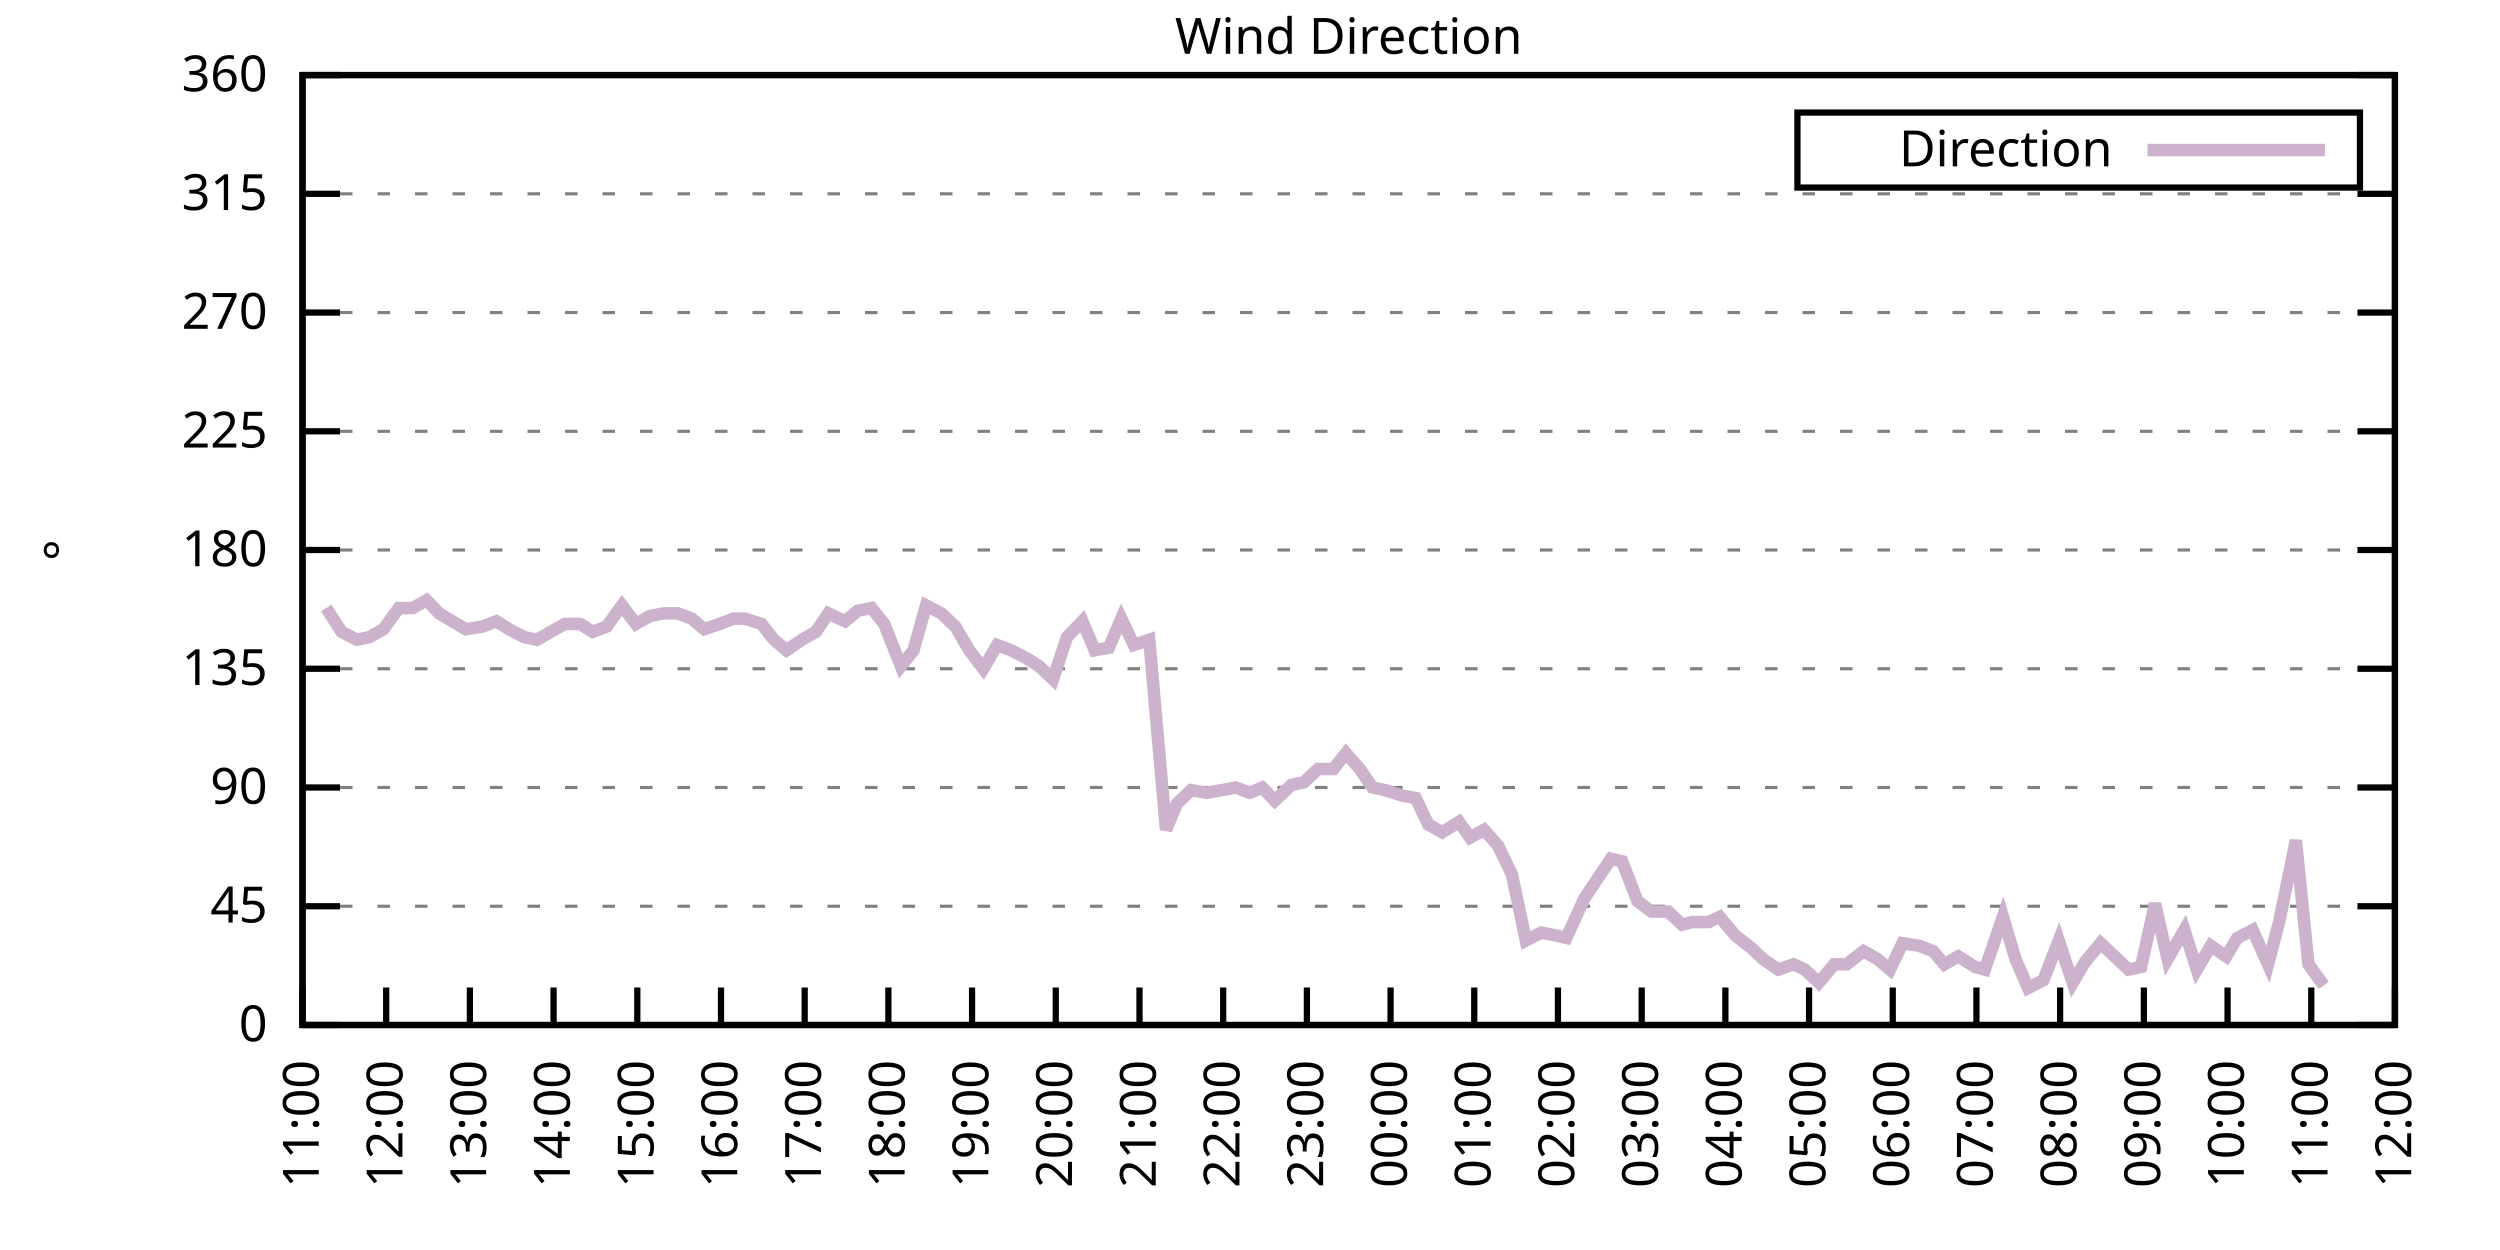
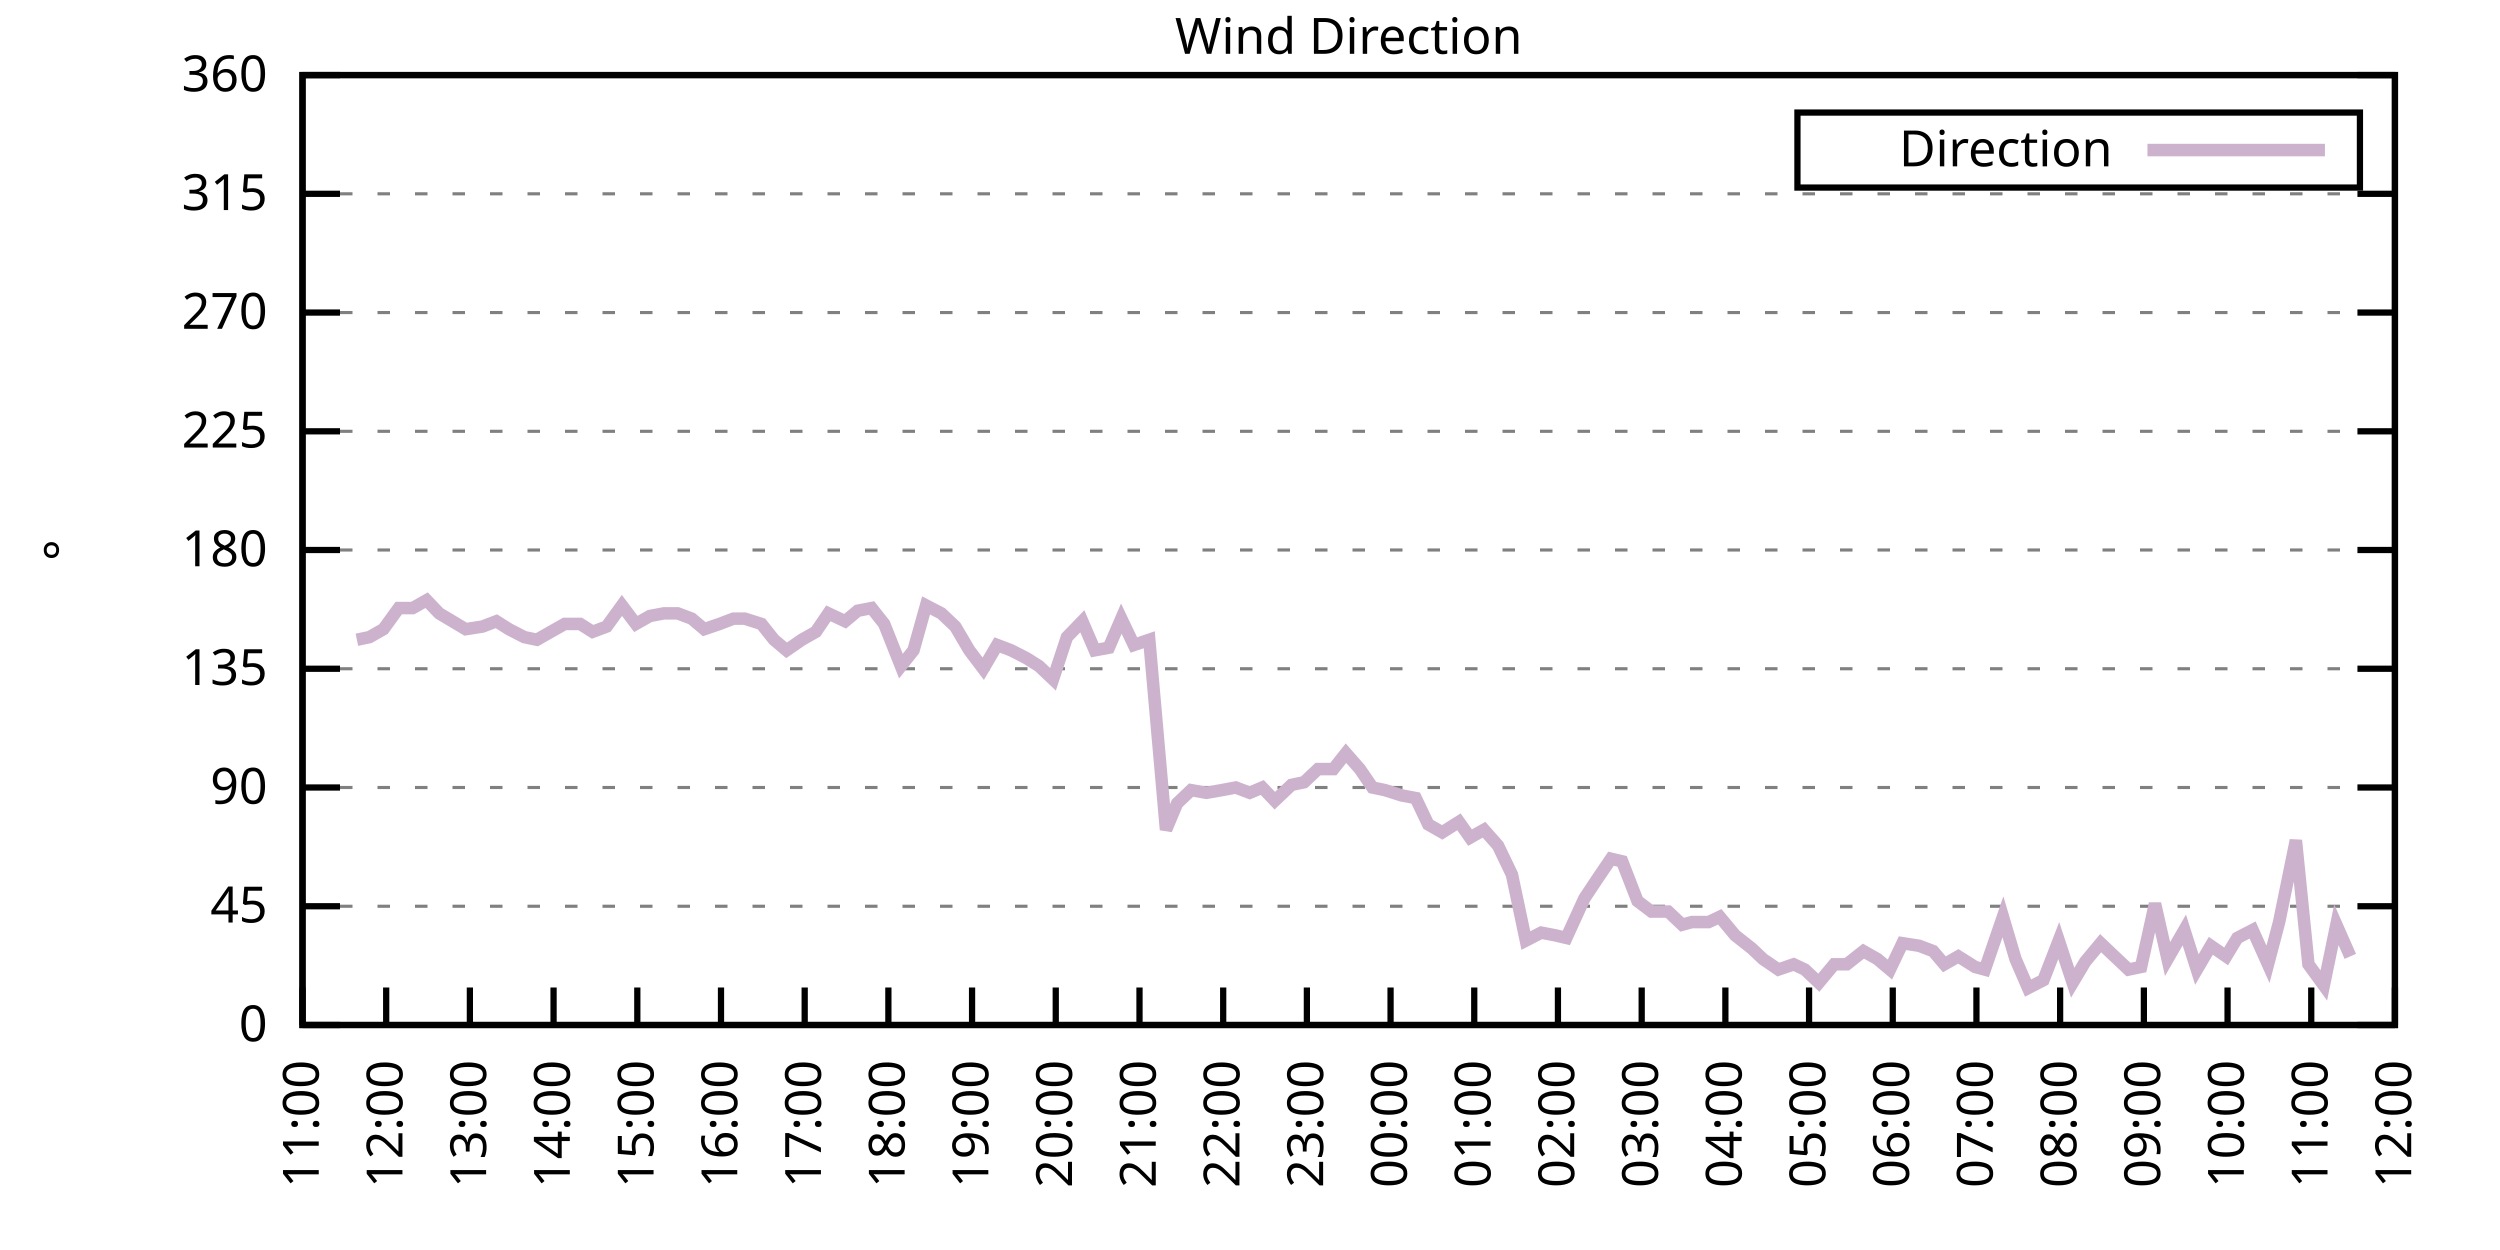
<svg xmlns="http://www.w3.org/2000/svg" xmlns:xlink="http://www.w3.org/1999/xlink" width="400" height="200" viewBox="0 0 400 200">
  <g id="gnuplot_canvas">
    <rect x="0" y="0" width="400" height="200" fill="none" />
    <defs>
      <circle id="gpDot" r="0.5" stroke-width="0.5" stroke="currentColor" />
      <path id="gpPt0" stroke-width="0.333" stroke="currentColor" d="M-1,0 h2 M0,-1 v2" />
      <path id="gpPt1" stroke-width="0.333" stroke="currentColor" d="M-1,-1 L1,1 M1,-1 L-1,1" />
      <path id="gpPt2" stroke-width="0.333" stroke="currentColor" d="M-1,0 L1,0 M0,-1 L0,1 M-1,-1 L1,1 M-1,1 L1,-1" />
      <rect id="gpPt3" stroke-width="0.333" stroke="currentColor" x="-1" y="-1" width="2" height="2" />
      <rect id="gpPt4" stroke-width="0.333" stroke="currentColor" fill="currentColor" x="-1" y="-1" width="2" height="2" />
      <circle id="gpPt5" stroke-width="0.333" stroke="currentColor" cx="0" cy="0" r="1" />
      <use xlink:href="#gpPt5" id="gpPt6" fill="currentColor" stroke="none" />
      <path id="gpPt7" stroke-width="0.333" stroke="currentColor" d="M0,-1.33 L-1.33,0.67 L1.33,0.67 z" />
      <use xlink:href="#gpPt7" id="gpPt8" fill="currentColor" stroke="none" />
      <use xlink:href="#gpPt7" id="gpPt9" stroke="currentColor" transform="rotate(180)" />
      <use xlink:href="#gpPt9" id="gpPt10" fill="currentColor" stroke="none" />
      <use xlink:href="#gpPt3" id="gpPt11" stroke="currentColor" transform="rotate(45)" />
      <use xlink:href="#gpPt11" id="gpPt12" fill="currentColor" stroke="none" />
      <path id="gpPt13" stroke-width="0.333" stroke="currentColor" d="M0,1.330 L1.265,0.411 L0.782,-1.067 L-0.782,-1.076 L-1.265,0.411 z" />
      <use xlink:href="#gpPt13" id="gpPt14" fill="currentColor" stroke="none" />
      <filter id="textbox" filterUnits="objectBoundingBox" x="0" y="0" height="1" width="1">
        <feFlood flood-color="white" flood-opacity="1" result="bgnd" />
        <feComposite in="SourceGraphic" in2="bgnd" operator="atop" />
      </filter>
      <filter id="greybox" filterUnits="objectBoundingBox" x="0" y="0" height="1" width="1">
        <feFlood flood-color="lightgrey" flood-opacity="1" result="grey" />
        <feComposite in="SourceGraphic" in2="grey" operator="atop" />
      </filter>
    </defs>
    <g fill="none" color="white" stroke="currentColor" stroke-width="1.00" stroke-linecap="butt" stroke-linejoin="miter">
</g>
    <g fill="none" color="black" stroke="currentColor" stroke-width="1.00" stroke-linecap="butt" stroke-linejoin="miter">
      <g stroke="none" shape-rendering="crispEdges">
        <polygon fill="rgb(255, 255, 255)" points="48.40,164.00 383.18,164.00 383.18,12.02 48.40,12.02 " />
      </g>
    </g>
    <g fill="none" color="black" stroke="currentColor" stroke-width="1.00" stroke-linecap="butt" stroke-linejoin="miter">
</g>
    <g fill="none" color="black" stroke="black" stroke-width="0.50" stroke-linecap="butt" stroke-linejoin="miter">
</g>
    <g fill="none" color="gray" stroke="currentColor" stroke-width="0.50" stroke-linecap="butt" stroke-linejoin="miter">
      <path stroke="gray" stroke-dasharray="2,4" class="gridline" d="M48.40,164.00 L383.19,164.00  " />
    </g>
    <g fill="none" color="gray" stroke="gray" stroke-width="1.00" stroke-linecap="butt" stroke-linejoin="miter">
</g>
    <g fill="none" color="black" stroke="currentColor" stroke-width="1.00" stroke-linecap="butt" stroke-linejoin="miter">
      <path stroke="black" d="M48.40,164.00 L54.40,164.00 M383.19,164.00 L377.19,164.00  " />
      <g transform="translate(42.80,166.60)" stroke="none" fill="black" font-family="Sans" font-size="8.00" text-anchor="end">
        <text>
          <tspan font-family="Sans"> 0</tspan>
        </text>
      </g>
    </g>
    <g fill="none" color="black" stroke="currentColor" stroke-width="1.00" stroke-linecap="butt" stroke-linejoin="miter">
</g>
    <g fill="none" color="black" stroke="black" stroke-width="0.50" stroke-linecap="butt" stroke-linejoin="miter">
</g>
    <g fill="none" color="gray" stroke="currentColor" stroke-width="0.50" stroke-linecap="butt" stroke-linejoin="miter">
      <path stroke="gray" stroke-dasharray="2,4" class="gridline" d="M48.40,145.00 L383.19,145.00  " />
    </g>
    <g fill="none" color="gray" stroke="gray" stroke-width="1.00" stroke-linecap="butt" stroke-linejoin="miter">
</g>
    <g fill="none" color="black" stroke="currentColor" stroke-width="1.00" stroke-linecap="butt" stroke-linejoin="miter">
      <path stroke="black" d="M48.40,145.00 L54.40,145.00 M383.19,145.00 L377.19,145.00  " />
      <g transform="translate(42.80,147.60)" stroke="none" fill="black" font-family="Sans" font-size="8.00" text-anchor="end">
        <text>
          <tspan font-family="Sans"> 45</tspan>
        </text>
      </g>
    </g>
    <g fill="none" color="black" stroke="currentColor" stroke-width="1.00" stroke-linecap="butt" stroke-linejoin="miter">
</g>
    <g fill="none" color="black" stroke="black" stroke-width="0.50" stroke-linecap="butt" stroke-linejoin="miter">
</g>
    <g fill="none" color="gray" stroke="currentColor" stroke-width="0.50" stroke-linecap="butt" stroke-linejoin="miter">
      <path stroke="gray" stroke-dasharray="2,4" class="gridline" d="M48.40,126.00 L383.19,126.00  " />
    </g>
    <g fill="none" color="gray" stroke="gray" stroke-width="1.00" stroke-linecap="butt" stroke-linejoin="miter">
</g>
    <g fill="none" color="black" stroke="currentColor" stroke-width="1.00" stroke-linecap="butt" stroke-linejoin="miter">
      <path stroke="black" d="M48.40,126.00 L54.40,126.00 M383.19,126.00 L377.19,126.00  " />
      <g transform="translate(42.80,128.60)" stroke="none" fill="black" font-family="Sans" font-size="8.00" text-anchor="end">
        <text>
          <tspan font-family="Sans"> 90</tspan>
        </text>
      </g>
    </g>
    <g fill="none" color="black" stroke="currentColor" stroke-width="1.00" stroke-linecap="butt" stroke-linejoin="miter">
</g>
    <g fill="none" color="black" stroke="black" stroke-width="0.50" stroke-linecap="butt" stroke-linejoin="miter">
</g>
    <g fill="none" color="gray" stroke="currentColor" stroke-width="0.50" stroke-linecap="butt" stroke-linejoin="miter">
      <path stroke="gray" stroke-dasharray="2,4" class="gridline" d="M48.40,107.00 L383.19,107.00  " />
    </g>
    <g fill="none" color="gray" stroke="gray" stroke-width="1.00" stroke-linecap="butt" stroke-linejoin="miter">
</g>
    <g fill="none" color="black" stroke="currentColor" stroke-width="1.00" stroke-linecap="butt" stroke-linejoin="miter">
      <path stroke="black" d="M48.40,107.00 L54.40,107.00 M383.19,107.00 L377.19,107.00  " />
      <g transform="translate(42.80,109.60)" stroke="none" fill="black" font-family="Sans" font-size="8.00" text-anchor="end">
        <text>
          <tspan font-family="Sans"> 135</tspan>
        </text>
      </g>
    </g>
    <g fill="none" color="black" stroke="currentColor" stroke-width="1.00" stroke-linecap="butt" stroke-linejoin="miter">
</g>
    <g fill="none" color="black" stroke="black" stroke-width="0.50" stroke-linecap="butt" stroke-linejoin="miter">
</g>
    <g fill="none" color="gray" stroke="currentColor" stroke-width="0.50" stroke-linecap="butt" stroke-linejoin="miter">
      <path stroke="gray" stroke-dasharray="2,4" class="gridline" d="M48.40,88.00 L383.19,88.00  " />
    </g>
    <g fill="none" color="gray" stroke="gray" stroke-width="1.00" stroke-linecap="butt" stroke-linejoin="miter">
</g>
    <g fill="none" color="black" stroke="currentColor" stroke-width="1.00" stroke-linecap="butt" stroke-linejoin="miter">
      <path stroke="black" d="M48.40,88.00 L54.40,88.00 M383.19,88.00 L377.19,88.00  " />
      <g transform="translate(42.80,90.60)" stroke="none" fill="black" font-family="Sans" font-size="8.00" text-anchor="end">
        <text>
          <tspan font-family="Sans"> 180</tspan>
        </text>
      </g>
    </g>
    <g fill="none" color="black" stroke="currentColor" stroke-width="1.00" stroke-linecap="butt" stroke-linejoin="miter">
</g>
    <g fill="none" color="black" stroke="black" stroke-width="0.50" stroke-linecap="butt" stroke-linejoin="miter">
</g>
    <g fill="none" color="gray" stroke="currentColor" stroke-width="0.50" stroke-linecap="butt" stroke-linejoin="miter">
      <path stroke="gray" stroke-dasharray="2,4" class="gridline" d="M48.40,69.01 L383.19,69.01  " />
    </g>
    <g fill="none" color="gray" stroke="gray" stroke-width="1.00" stroke-linecap="butt" stroke-linejoin="miter">
</g>
    <g fill="none" color="black" stroke="currentColor" stroke-width="1.00" stroke-linecap="butt" stroke-linejoin="miter">
      <path stroke="black" d="M48.40,69.01 L54.40,69.01 M383.19,69.01 L377.19,69.01  " />
      <g transform="translate(42.80,71.61)" stroke="none" fill="black" font-family="Sans" font-size="8.00" text-anchor="end">
        <text>
          <tspan font-family="Sans"> 225</tspan>
        </text>
      </g>
    </g>
    <g fill="none" color="black" stroke="currentColor" stroke-width="1.00" stroke-linecap="butt" stroke-linejoin="miter">
</g>
    <g fill="none" color="black" stroke="black" stroke-width="0.50" stroke-linecap="butt" stroke-linejoin="miter">
</g>
    <g fill="none" color="gray" stroke="currentColor" stroke-width="0.50" stroke-linecap="butt" stroke-linejoin="miter">
      <path stroke="gray" stroke-dasharray="2,4" class="gridline" d="M48.40,50.01 L383.19,50.01  " />
    </g>
    <g fill="none" color="gray" stroke="gray" stroke-width="1.00" stroke-linecap="butt" stroke-linejoin="miter">
</g>
    <g fill="none" color="black" stroke="currentColor" stroke-width="1.00" stroke-linecap="butt" stroke-linejoin="miter">
      <path stroke="black" d="M48.40,50.01 L54.40,50.01 M383.19,50.01 L377.19,50.01  " />
      <g transform="translate(42.80,52.61)" stroke="none" fill="black" font-family="Sans" font-size="8.00" text-anchor="end">
        <text>
          <tspan font-family="Sans"> 270</tspan>
        </text>
      </g>
    </g>
    <g fill="none" color="black" stroke="currentColor" stroke-width="1.00" stroke-linecap="butt" stroke-linejoin="miter">
</g>
    <g fill="none" color="black" stroke="black" stroke-width="0.50" stroke-linecap="butt" stroke-linejoin="miter">
</g>
    <g fill="none" color="gray" stroke="currentColor" stroke-width="0.50" stroke-linecap="butt" stroke-linejoin="miter">
      <path stroke="gray" stroke-dasharray="2,4" class="gridline" d="M48.40,31.01 L383.19,31.01  " />
    </g>
    <g fill="none" color="gray" stroke="gray" stroke-width="1.00" stroke-linecap="butt" stroke-linejoin="miter">
</g>
    <g fill="none" color="black" stroke="currentColor" stroke-width="1.00" stroke-linecap="butt" stroke-linejoin="miter">
      <path stroke="black" d="M48.40,31.01 L54.40,31.01 M383.19,31.01 L377.19,31.01  " />
      <g transform="translate(42.80,33.61)" stroke="none" fill="black" font-family="Sans" font-size="8.00" text-anchor="end">
        <text>
          <tspan font-family="Sans"> 315</tspan>
        </text>
      </g>
    </g>
    <g fill="none" color="black" stroke="currentColor" stroke-width="1.00" stroke-linecap="butt" stroke-linejoin="miter">
</g>
    <g fill="none" color="black" stroke="black" stroke-width="0.50" stroke-linecap="butt" stroke-linejoin="miter">
</g>
    <g fill="none" color="gray" stroke="currentColor" stroke-width="0.50" stroke-linecap="butt" stroke-linejoin="miter">
      <path stroke="gray" stroke-dasharray="2,4" class="gridline" d="M48.40,12.01 L383.19,12.01  " />
    </g>
    <g fill="none" color="gray" stroke="gray" stroke-width="1.00" stroke-linecap="butt" stroke-linejoin="miter">
</g>
    <g fill="none" color="black" stroke="currentColor" stroke-width="1.00" stroke-linecap="butt" stroke-linejoin="miter">
      <path stroke="black" d="M48.40,12.01 L54.40,12.01 M383.19,12.01 L377.19,12.01  " />
      <g transform="translate(42.80,14.61)" stroke="none" fill="black" font-family="Sans" font-size="8.00" text-anchor="end">
        <text>
          <tspan font-family="Sans"> 360</tspan>
        </text>
      </g>
    </g>
    <g fill="none" color="black" stroke="currentColor" stroke-width="1.00" stroke-linecap="butt" stroke-linejoin="miter">
      <path stroke="black" d="M48.40,164.00 L48.40,158.00  " />
      <g transform="translate(51.00,169.60) rotate(270.00)" stroke="none" fill="black" font-family="Sans" font-size="8.00" text-anchor="end">
        <text>
          <tspan font-family="Sans">11:00</tspan>
        </text>
      </g>
    </g>
    <g fill="none" color="black" stroke="currentColor" stroke-width="1.00" stroke-linecap="butt" stroke-linejoin="miter">
      <path stroke="black" d="M61.79,164.00 L61.79,158.00  " />
      <g transform="translate(64.39,169.60) rotate(270.00)" stroke="none" fill="black" font-family="Sans" font-size="8.00" text-anchor="end">
        <text>
          <tspan font-family="Sans">12:00</tspan>
        </text>
      </g>
    </g>
    <g fill="none" color="black" stroke="currentColor" stroke-width="1.00" stroke-linecap="butt" stroke-linejoin="miter">
      <path stroke="black" d="M75.18,164.00 L75.18,158.00  " />
      <g transform="translate(77.78,169.60) rotate(270.00)" stroke="none" fill="black" font-family="Sans" font-size="8.00" text-anchor="end">
        <text>
          <tspan font-family="Sans">13:00</tspan>
        </text>
      </g>
    </g>
    <g fill="none" color="black" stroke="currentColor" stroke-width="1.00" stroke-linecap="butt" stroke-linejoin="miter">
      <path stroke="black" d="M88.57,164.00 L88.57,158.00  " />
      <g transform="translate(91.17,169.60) rotate(270.00)" stroke="none" fill="black" font-family="Sans" font-size="8.00" text-anchor="end">
        <text>
          <tspan font-family="Sans">14:00</tspan>
        </text>
      </g>
    </g>
    <g fill="none" color="black" stroke="currentColor" stroke-width="1.00" stroke-linecap="butt" stroke-linejoin="miter">
      <path stroke="black" d="M101.97,164.00 L101.97,158.00  " />
      <g transform="translate(104.57,169.60) rotate(270.00)" stroke="none" fill="black" font-family="Sans" font-size="8.00" text-anchor="end">
        <text>
          <tspan font-family="Sans">15:00</tspan>
        </text>
      </g>
    </g>
    <g fill="none" color="black" stroke="currentColor" stroke-width="1.00" stroke-linecap="butt" stroke-linejoin="miter">
      <path stroke="black" d="M115.36,164.00 L115.36,158.00  " />
      <g transform="translate(117.96,169.60) rotate(270.00)" stroke="none" fill="black" font-family="Sans" font-size="8.00" text-anchor="end">
        <text>
          <tspan font-family="Sans">16:00</tspan>
        </text>
      </g>
    </g>
    <g fill="none" color="black" stroke="currentColor" stroke-width="1.00" stroke-linecap="butt" stroke-linejoin="miter">
      <path stroke="black" d="M128.75,164.00 L128.75,158.00  " />
      <g transform="translate(131.35,169.60) rotate(270.00)" stroke="none" fill="black" font-family="Sans" font-size="8.00" text-anchor="end">
        <text>
          <tspan font-family="Sans">17:00</tspan>
        </text>
      </g>
    </g>
    <g fill="none" color="black" stroke="currentColor" stroke-width="1.00" stroke-linecap="butt" stroke-linejoin="miter">
      <path stroke="black" d="M142.14,164.00 L142.14,158.00  " />
      <g transform="translate(144.74,169.60) rotate(270.00)" stroke="none" fill="black" font-family="Sans" font-size="8.00" text-anchor="end">
        <text>
          <tspan font-family="Sans">18:00</tspan>
        </text>
      </g>
    </g>
    <g fill="none" color="black" stroke="currentColor" stroke-width="1.00" stroke-linecap="butt" stroke-linejoin="miter">
      <path stroke="black" d="M155.53,164.00 L155.53,158.00  " />
      <g transform="translate(158.13,169.60) rotate(270.00)" stroke="none" fill="black" font-family="Sans" font-size="8.00" text-anchor="end">
        <text>
          <tspan font-family="Sans">19:00</tspan>
        </text>
      </g>
    </g>
    <g fill="none" color="black" stroke="currentColor" stroke-width="1.00" stroke-linecap="butt" stroke-linejoin="miter">
      <path stroke="black" d="M168.92,164.00 L168.92,158.00  " />
      <g transform="translate(171.52,169.60) rotate(270.00)" stroke="none" fill="black" font-family="Sans" font-size="8.00" text-anchor="end">
        <text>
          <tspan font-family="Sans">20:00</tspan>
        </text>
      </g>
    </g>
    <g fill="none" color="black" stroke="currentColor" stroke-width="1.00" stroke-linecap="butt" stroke-linejoin="miter">
      <path stroke="black" d="M182.32,164.00 L182.32,158.00  " />
      <g transform="translate(184.92,169.60) rotate(270.00)" stroke="none" fill="black" font-family="Sans" font-size="8.00" text-anchor="end">
        <text>
          <tspan font-family="Sans">21:00</tspan>
        </text>
      </g>
    </g>
    <g fill="none" color="black" stroke="currentColor" stroke-width="1.00" stroke-linecap="butt" stroke-linejoin="miter">
      <path stroke="black" d="M195.71,164.00 L195.71,158.00  " />
      <g transform="translate(198.31,169.60) rotate(270.00)" stroke="none" fill="black" font-family="Sans" font-size="8.00" text-anchor="end">
        <text>
          <tspan font-family="Sans">22:00</tspan>
        </text>
      </g>
    </g>
    <g fill="none" color="black" stroke="currentColor" stroke-width="1.00" stroke-linecap="butt" stroke-linejoin="miter">
      <path stroke="black" d="M209.10,164.00 L209.10,158.00  " />
      <g transform="translate(211.70,169.60) rotate(270.00)" stroke="none" fill="black" font-family="Sans" font-size="8.00" text-anchor="end">
        <text>
          <tspan font-family="Sans">23:00</tspan>
        </text>
      </g>
    </g>
    <g fill="none" color="black" stroke="currentColor" stroke-width="1.00" stroke-linecap="butt" stroke-linejoin="miter">
      <path stroke="black" d="M222.49,164.00 L222.49,158.00  " />
      <g transform="translate(225.09,169.60) rotate(270.00)" stroke="none" fill="black" font-family="Sans" font-size="8.00" text-anchor="end">
        <text>
          <tspan font-family="Sans">00:00</tspan>
        </text>
      </g>
    </g>
    <g fill="none" color="black" stroke="currentColor" stroke-width="1.00" stroke-linecap="butt" stroke-linejoin="miter">
      <path stroke="black" d="M235.88,164.00 L235.88,158.00  " />
      <g transform="translate(238.48,169.60) rotate(270.00)" stroke="none" fill="black" font-family="Sans" font-size="8.00" text-anchor="end">
        <text>
          <tspan font-family="Sans">01:00</tspan>
        </text>
      </g>
    </g>
    <g fill="none" color="black" stroke="currentColor" stroke-width="1.00" stroke-linecap="butt" stroke-linejoin="miter">
      <path stroke="black" d="M249.27,164.00 L249.27,158.00  " />
      <g transform="translate(251.87,169.60) rotate(270.00)" stroke="none" fill="black" font-family="Sans" font-size="8.00" text-anchor="end">
        <text>
          <tspan font-family="Sans">02:00</tspan>
        </text>
      </g>
    </g>
    <g fill="none" color="black" stroke="currentColor" stroke-width="1.00" stroke-linecap="butt" stroke-linejoin="miter">
      <path stroke="black" d="M262.67,164.00 L262.67,158.00  " />
      <g transform="translate(265.27,169.60) rotate(270.00)" stroke="none" fill="black" font-family="Sans" font-size="8.00" text-anchor="end">
        <text>
          <tspan font-family="Sans">03:00</tspan>
        </text>
      </g>
    </g>
    <g fill="none" color="black" stroke="currentColor" stroke-width="1.00" stroke-linecap="butt" stroke-linejoin="miter">
      <path stroke="black" d="M276.06,164.00 L276.06,158.00  " />
      <g transform="translate(278.66,169.60) rotate(270.00)" stroke="none" fill="black" font-family="Sans" font-size="8.00" text-anchor="end">
        <text>
          <tspan font-family="Sans">04:00</tspan>
        </text>
      </g>
    </g>
    <g fill="none" color="black" stroke="currentColor" stroke-width="1.00" stroke-linecap="butt" stroke-linejoin="miter">
      <path stroke="black" d="M289.45,164.00 L289.45,158.00  " />
      <g transform="translate(292.05,169.60) rotate(270.00)" stroke="none" fill="black" font-family="Sans" font-size="8.00" text-anchor="end">
        <text>
          <tspan font-family="Sans">05:00</tspan>
        </text>
      </g>
    </g>
    <g fill="none" color="black" stroke="currentColor" stroke-width="1.00" stroke-linecap="butt" stroke-linejoin="miter">
      <path stroke="black" d="M302.84,164.00 L302.84,158.00  " />
      <g transform="translate(305.44,169.60) rotate(270.00)" stroke="none" fill="black" font-family="Sans" font-size="8.00" text-anchor="end">
        <text>
          <tspan font-family="Sans">06:00</tspan>
        </text>
      </g>
    </g>
    <g fill="none" color="black" stroke="currentColor" stroke-width="1.00" stroke-linecap="butt" stroke-linejoin="miter">
      <path stroke="black" d="M316.23,164.00 L316.23,158.00  " />
      <g transform="translate(318.83,169.60) rotate(270.00)" stroke="none" fill="black" font-family="Sans" font-size="8.00" text-anchor="end">
        <text>
          <tspan font-family="Sans">07:00</tspan>
        </text>
      </g>
    </g>
    <g fill="none" color="black" stroke="currentColor" stroke-width="1.00" stroke-linecap="butt" stroke-linejoin="miter">
      <path stroke="black" d="M329.62,164.00 L329.62,158.00  " />
      <g transform="translate(332.22,169.60) rotate(270.00)" stroke="none" fill="black" font-family="Sans" font-size="8.00" text-anchor="end">
        <text>
          <tspan font-family="Sans">08:00</tspan>
        </text>
      </g>
    </g>
    <g fill="none" color="black" stroke="currentColor" stroke-width="1.00" stroke-linecap="butt" stroke-linejoin="miter">
      <path stroke="black" d="M343.02,164.00 L343.02,158.00  " />
      <g transform="translate(345.62,169.60) rotate(270.00)" stroke="none" fill="black" font-family="Sans" font-size="8.00" text-anchor="end">
        <text>
          <tspan font-family="Sans">09:00</tspan>
        </text>
      </g>
    </g>
    <g fill="none" color="black" stroke="currentColor" stroke-width="1.00" stroke-linecap="butt" stroke-linejoin="miter">
      <path stroke="black" d="M356.41,164.00 L356.41,158.00  " />
      <g transform="translate(359.01,169.60) rotate(270.00)" stroke="none" fill="black" font-family="Sans" font-size="8.00" text-anchor="end">
        <text>
          <tspan font-family="Sans">10:00</tspan>
        </text>
      </g>
    </g>
    <g fill="none" color="black" stroke="currentColor" stroke-width="1.00" stroke-linecap="butt" stroke-linejoin="miter">
      <path stroke="black" d="M369.80,164.00 L369.80,158.00  " />
      <g transform="translate(372.40,169.60) rotate(270.00)" stroke="none" fill="black" font-family="Sans" font-size="8.00" text-anchor="end">
        <text>
          <tspan font-family="Sans">11:00</tspan>
        </text>
      </g>
    </g>
    <g fill="none" color="black" stroke="currentColor" stroke-width="1.00" stroke-linecap="butt" stroke-linejoin="miter">
      <path stroke="black" d="M383.19,164.00 L383.19,158.00  " />
      <g transform="translate(385.79,169.60) rotate(270.00)" stroke="none" fill="black" font-family="Sans" font-size="8.00" text-anchor="end">
        <text>
          <tspan font-family="Sans">12:00</tspan>
        </text>
      </g>
    </g>
    <g fill="none" color="black" stroke="currentColor" stroke-width="1.00" stroke-linecap="butt" stroke-linejoin="miter">
</g>
    <g fill="none" color="black" stroke="currentColor" stroke-width="1.00" stroke-linecap="butt" stroke-linejoin="miter">
      <path stroke="black" d="M48.40,12.01 L48.40,164.00 L383.19,164.00 L383.19,12.01 L48.40,12.01 Z  " />
    </g>
    <g fill="none" color="black" stroke="currentColor" stroke-width="1.00" stroke-linecap="butt" stroke-linejoin="miter">
</g>
    <g fill="none" color="black" stroke="currentColor" stroke-width="1.00" stroke-linecap="butt" stroke-linejoin="miter">
      <path stroke="black" d="M287.59,30.01 L287.59,18.01 L377.59,18.01 L377.59,30.01 L287.59,30.01 Z  " />
    </g>
    <g id="Wind_direction_plot_1">
      <g fill="none" color="white" stroke="black" stroke-width="2.00" stroke-linecap="butt" stroke-linejoin="miter">
</g>
      <g fill="none" color="black" stroke="currentColor" stroke-width="2.00" stroke-linecap="butt" stroke-linejoin="miter">
        <g transform="translate(337.99,26.61)" stroke="none" fill="black" font-family="Sans" font-size="8.00" text-anchor="end">
          <text>
            <tspan font-family="Sans">Direction</tspan>
          </text>
        </g>
      </g>
      <g fill="none" color="black" stroke="currentColor" stroke-width="2.00" stroke-linecap="butt" stroke-linejoin="miter">
-         <path stroke="rgb(204, 178, 204)" d="M343.59,24.01 L371.99,24.01 M52.19,97.29 L54.65,101.09 L57.10,102.36 L59.11,101.94 L61.35,100.67 L63.80,97.29   L66.03,97.29 L68.26,96.03 L70.27,98.14 L74.51,100.67 L77.19,100.25 L79.42,99.40 L81.43,100.67 L83.89,101.94   L85.90,102.36 L88.13,101.09 L90.36,99.83 L92.82,99.83 L94.82,101.09 L97.06,100.25 L99.51,96.87 L101.74,99.83   L103.98,98.56 L106.21,98.14 L108.44,98.14 L110.67,98.98 L112.68,100.67 L115.13,99.83 L117.37,98.98 L119.15,98.98   L121.83,99.83 L123.84,102.36 L125.85,104.05 L128.30,102.36 L130.54,101.09 L132.54,98.14 L135.22,99.40 L137.23,97.72   L139.46,97.29 L141.47,99.83 L144.15,106.58 L146.16,104.05 L148.17,96.87 L150.62,98.14 L152.85,100.25 L155.09,104.05   L157.32,107.00 L159.55,103.20 L161.78,104.05 L164.24,105.31 L166.25,106.58 L168.48,108.69 L170.71,101.94 L173.17,99.40   L175.17,104.05 L177.41,103.63 L179.41,98.98 L181.42,103.20 L183.88,102.36 L186.56,132.76 L188.34,128.54 L190.57,126.42   L193.03,126.85 L195.48,126.42 L197.72,126.00 L199.95,126.85 L201.96,126.00 L203.97,128.11 L206.64,125.58 L208.65,125.16   L210.88,123.05 L213.34,123.05 L215.35,120.51 L217.58,123.05 L219.59,126.00 L221.60,126.42 L224.28,127.27 L226.51,127.69   L228.52,131.91 L230.75,133.18 L233.43,131.49 L235.21,134.02 L237.44,132.76 L239.68,135.29 L241.91,139.93 L244.14,150.49   L246.60,149.22 L248.83,149.65 L250.61,150.07 L253.51,143.73 L255.75,140.36 L257.76,137.40 L259.54,137.82 L262.00,144.16   L264.23,145.85 L266.91,145.85 L269.14,147.96 L270.70,147.53 L273.38,147.53 L275.16,146.69 L277.62,149.65 L280.30,151.76   L282.08,153.45 L284.54,155.13 L286.99,154.29 L288.78,155.13 L291.01,157.24 L293.47,154.29 L295.48,154.29 L298.15,152.18   L300.39,153.45 L302.39,155.13 L304.40,150.91 L307.08,151.33 L309.31,152.18 L311.10,154.29 L313.33,153.02 L316.01,154.71   L317.57,155.13 L320.47,146.69 L322.48,153.45 L324.49,158.09 L326.95,156.82 L329.40,150.49 L331.63,157.24 L333.64,153.87   L336.10,150.91 L337.88,152.60 L340.56,155.13 L342.57,154.71 L344.80,144.58 L346.81,153.45 L349.49,148.80 L351.50,155.13   L353.73,151.33 L356.18,153.02 L357.97,150.07 L360.42,148.80 L362.88,154.29 L364.66,147.53 L367.34,134.45 L369.35,154.29   L371.81,157.67  " />
+         <path stroke="rgb(204, 178, 204)" d="M343.59,24.01 L371.99,24.01 M57.10,102.36 L59.11,101.94 L61.35,100.67 L63.80,97.29 L66.03,97.29 L68.26,96.03   L70.27,98.14 L74.51,100.67 L77.19,100.25 L79.42,99.40 L81.43,100.67 L83.89,101.94 L85.90,102.36 L88.13,101.09   L90.36,99.83 L92.82,99.83 L94.82,101.09 L97.06,100.25 L99.51,96.87 L101.74,99.83 L103.98,98.56 L106.21,98.14   L108.44,98.14 L110.67,98.98 L112.68,100.67 L115.13,99.83 L117.37,98.98 L119.15,98.98 L121.83,99.83 L123.84,102.36   L125.85,104.05 L128.30,102.36 L130.54,101.09 L132.54,98.14 L135.22,99.40 L137.23,97.72 L139.46,97.29 L141.47,99.83   L144.15,106.58 L146.16,104.05 L148.17,96.87 L150.62,98.14 L152.85,100.25 L155.09,104.05 L157.32,107.00 L159.55,103.20   L161.78,104.05 L164.24,105.31 L166.25,106.58 L168.48,108.69 L170.71,101.94 L173.17,99.40 L175.17,104.05 L177.41,103.63   L179.41,98.98 L181.42,103.20 L183.88,102.36 L186.56,132.76 L188.34,128.54 L190.57,126.42 L193.03,126.85 L195.48,126.42   L197.72,126.00 L199.95,126.85 L201.96,126.00 L203.97,128.11 L206.64,125.58 L208.65,125.16 L210.88,123.05 L213.34,123.05   L215.35,120.51 L217.58,123.05 L219.59,126.00 L221.60,126.42 L224.28,127.27 L226.51,127.69 L228.52,131.91 L230.75,133.18   L233.43,131.49 L235.21,134.02 L237.44,132.76 L239.68,135.29 L241.91,139.93 L244.14,150.49 L246.60,149.22 L248.83,149.65   L250.61,150.07 L253.51,143.73 L255.75,140.36 L257.76,137.40 L259.54,137.82 L262.00,144.16 L264.23,145.85 L266.91,145.85   L269.14,147.96 L270.70,147.53 L273.38,147.53 L275.16,146.69 L277.62,149.65 L280.30,151.76 L282.08,153.45 L284.54,155.13   L286.99,154.29 L288.78,155.13 L291.01,157.24 L293.47,154.29 L295.48,154.29 L298.15,152.18 L300.39,153.45 L302.39,155.13   L304.40,150.91 L307.08,151.33 L309.31,152.18 L311.10,154.29 L313.33,153.02 L316.01,154.71 L317.57,155.13 L320.47,146.69   L322.48,153.45 L324.49,158.09 L326.95,156.82 L329.40,150.49 L331.63,157.24 L333.64,153.87 L336.10,150.91 L337.88,152.60   L340.56,155.13 L342.57,154.71 L344.80,144.58 L346.81,153.45 L349.49,148.80 L351.50,155.13 L353.73,151.33 L356.18,153.02   L357.97,150.07 L360.42,148.80 L362.88,154.29 L364.66,147.53 L367.34,134.45 L369.35,154.29 L371.81,157.67 L373.82,147.96   L376.05,153.02  " />
      </g>
    </g>
    <g fill="none" color="black" stroke="currentColor" stroke-width="2.00" stroke-linecap="butt" stroke-linejoin="miter">
</g>
    <g fill="none" color="black" stroke="black" stroke-width="1.00" stroke-linecap="butt" stroke-linejoin="miter">
</g>
    <g fill="none" color="black" stroke="currentColor" stroke-width="1.00" stroke-linecap="butt" stroke-linejoin="miter">
      <path stroke="black" d="M48.40,12.01 L48.40,164.00 L383.19,164.00 L383.19,12.01 L48.40,12.01 Z  " />
      <g transform="translate(12.80,88.01) rotate(270.00)" stroke="none" fill="black" font-family="Sans" font-size="8.00" text-anchor="middle">
        <text>
          <tspan font-family="Sans">°</tspan>
        </text>
      </g>
    </g>
    <g fill="none" color="black" stroke="currentColor" stroke-width="1.00" stroke-linecap="butt" stroke-linejoin="miter">
</g>
    <g fill="none" color="black" stroke="currentColor" stroke-width="1.00" stroke-linecap="butt" stroke-linejoin="miter">
      <g transform="translate(215.79,8.61)" stroke="none" fill="black" font-family="Sans" font-size="8.00" text-anchor="middle">
        <text>
          <tspan font-family="Sans">Wind Direction</tspan>
        </text>
      </g>
    </g>
    <g fill="none" color="black" stroke="currentColor" stroke-width="1.00" stroke-linecap="butt" stroke-linejoin="miter">
</g>
  </g>
</svg>
